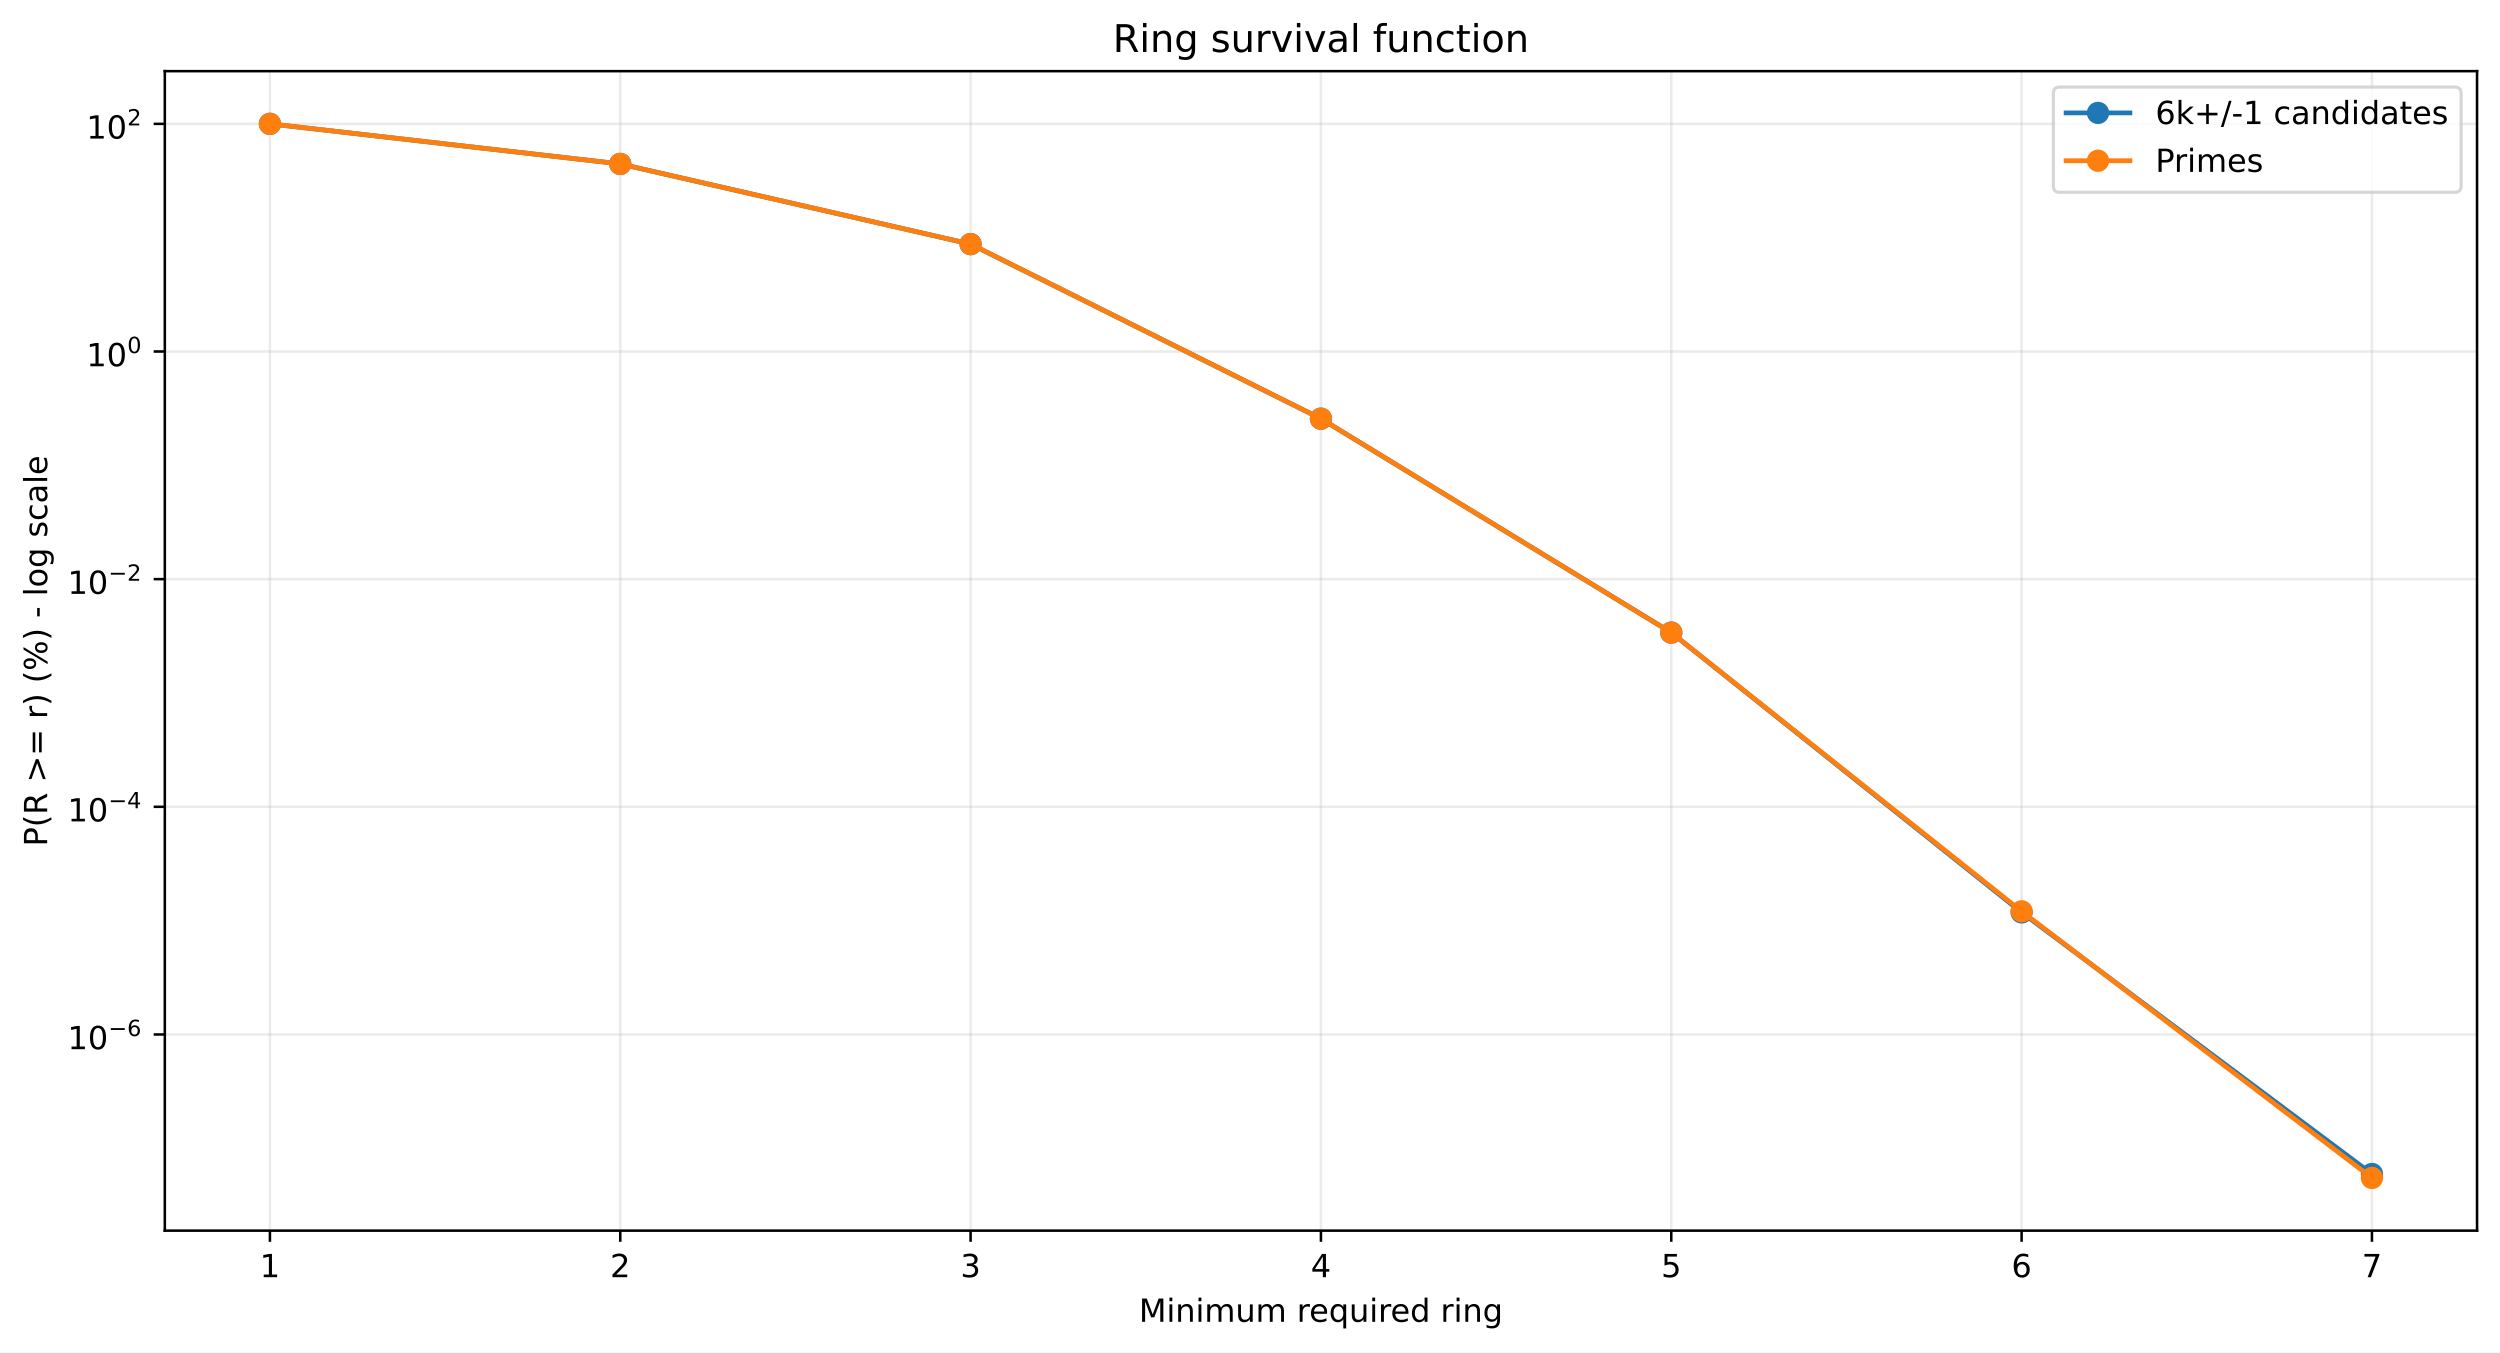
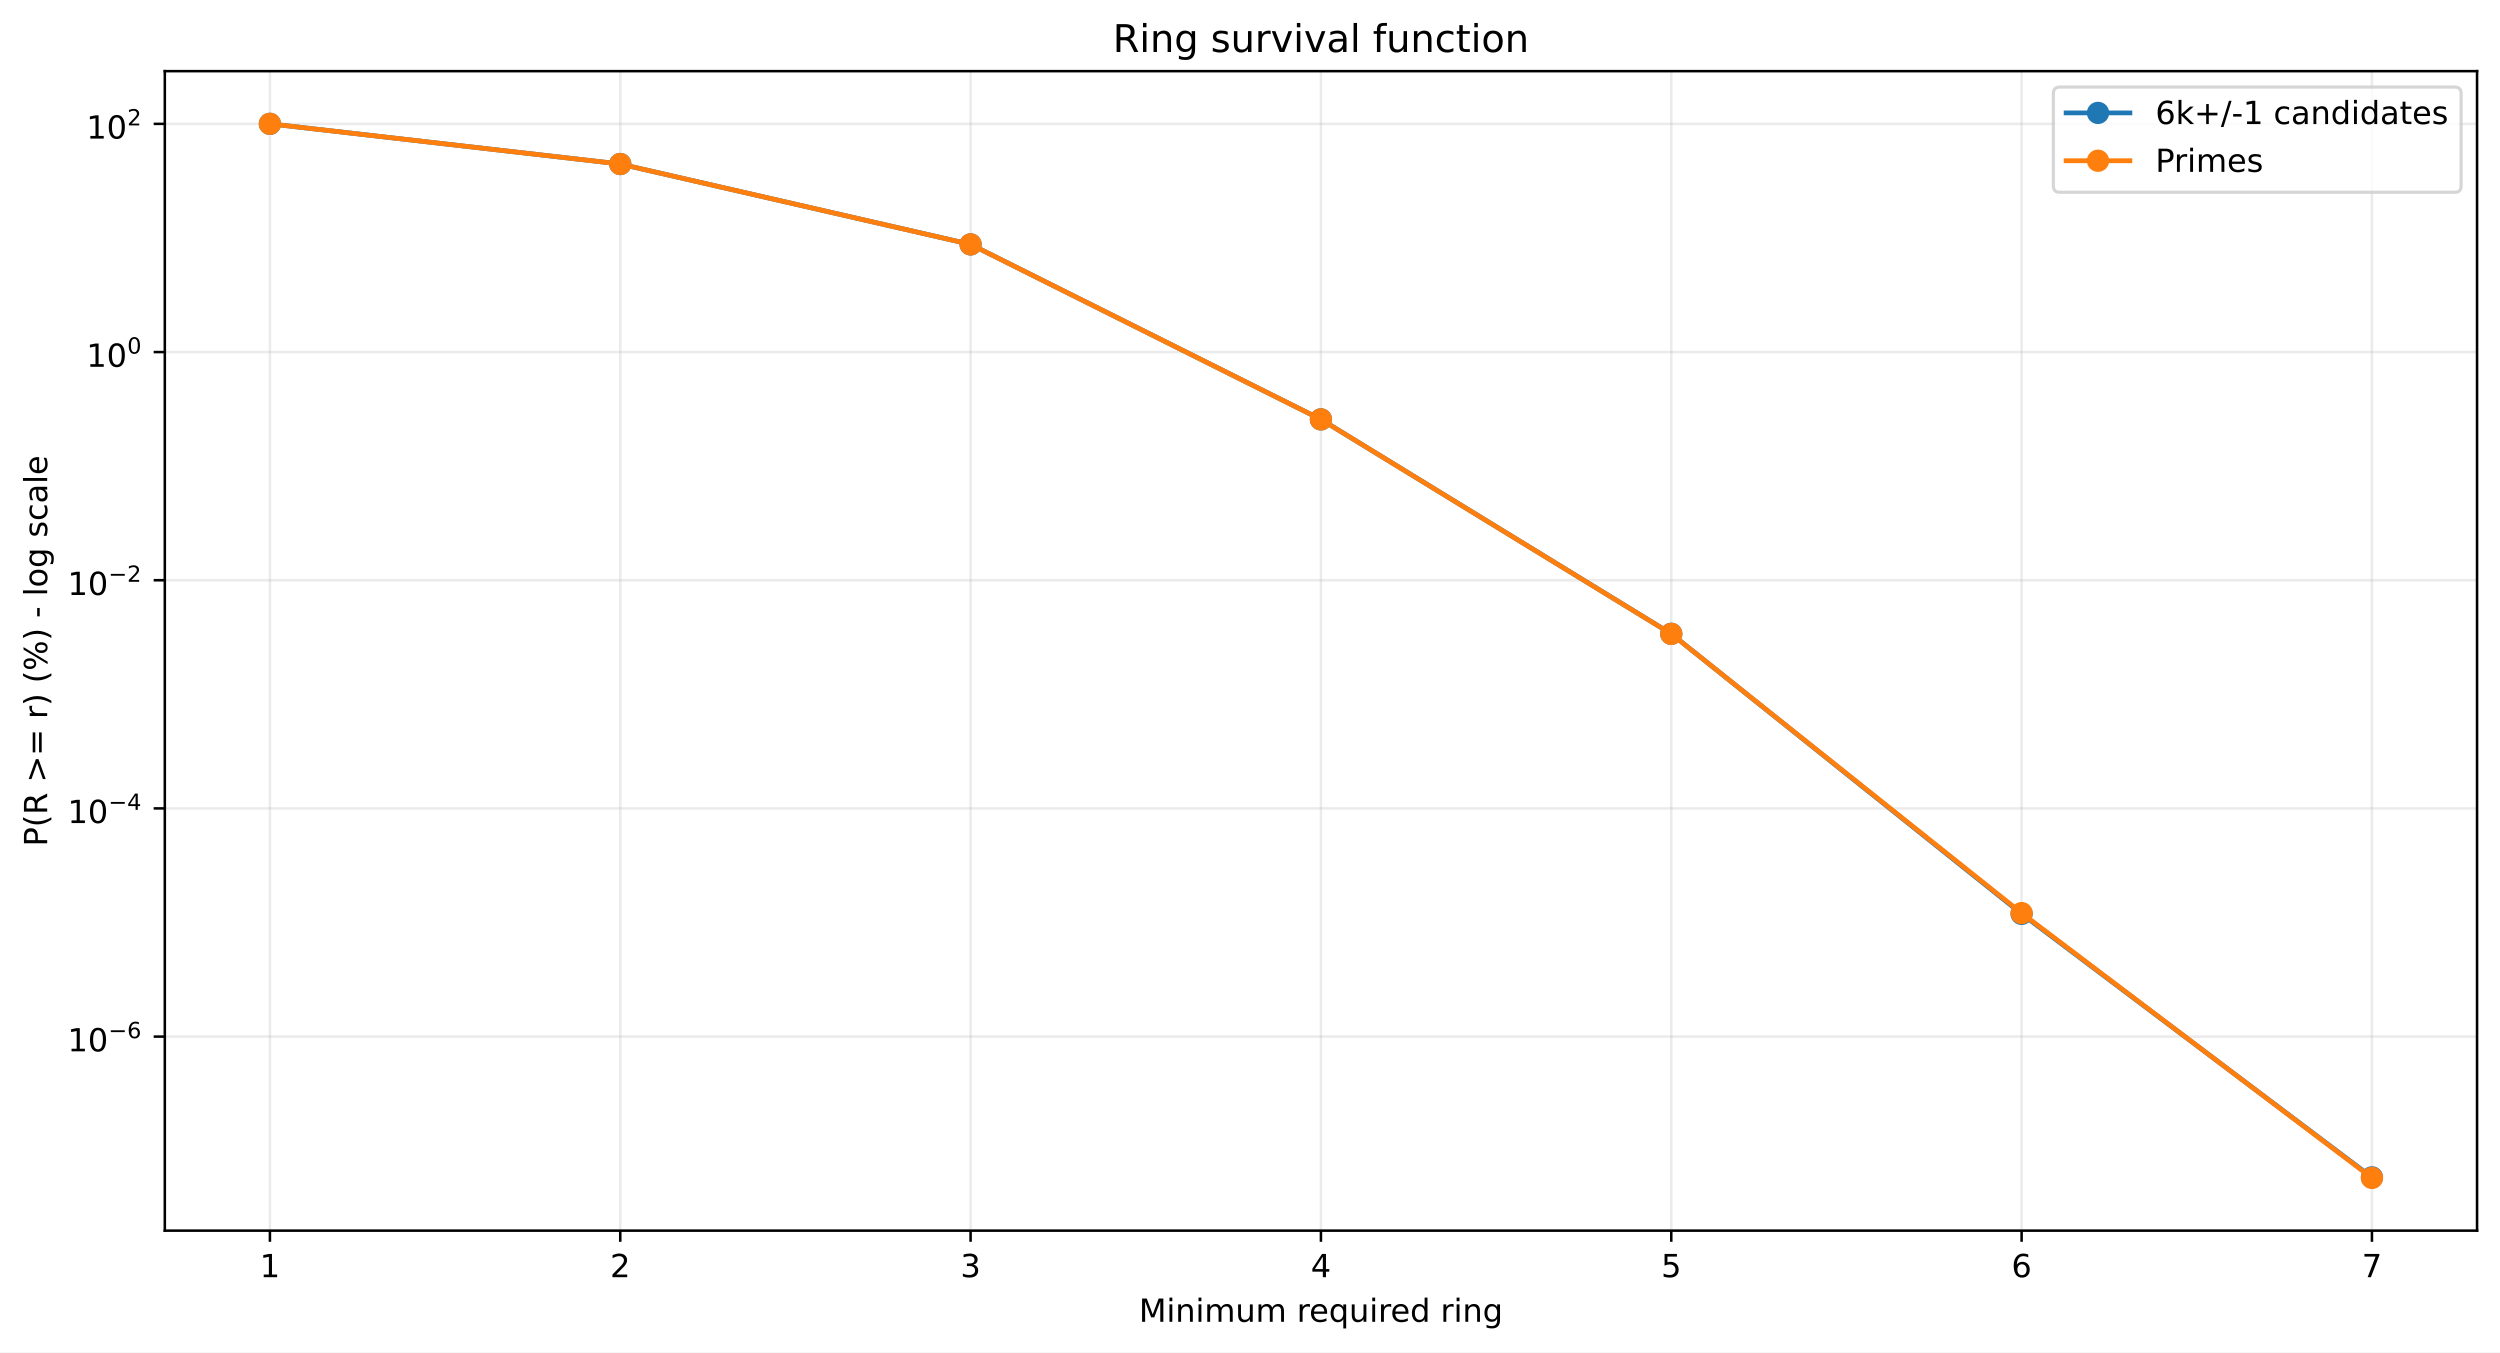
<svg xmlns="http://www.w3.org/2000/svg" xmlns:xlink="http://www.w3.org/1999/xlink" width="784.218pt" height="424.237pt" viewBox="0 0 784.218 424.237" version="1.1">
  <defs>
    <style type="text/css">*{stroke-linejoin: round; stroke-linecap: butt}</style>
  </defs>
  <g id="figure_1">
    <g id="patch_1">
      <path d="M 0 424.237  L 784.218 424.237  L 784.218 0  L 0 0  z " style="fill: #ffffff" />
    </g>
    <g id="axes_1">
      <g id="patch_2">
        <path d="M 51.701 386.036  L 777.018 386.036  L 777.018 22.318  L 51.701 22.318  z " style="fill: #ffffff" />
      </g>
      <g id="matplotlib.axis_1">
        <g id="xtick_1">
          <g id="line2d_1">
-             <path d="M 84.67 386.036  L 84.67 22.318  " clip-path="url(#pbcf518fdc8)" style="fill: none; stroke: #b0b0b0; stroke-opacity: 0.25; stroke-width: 0.8; stroke-linecap: square" />
+             <path d="M 84.67 386.036  L 84.67 22.318  " clip-path="url(#p4b81653fce)" style="fill: none; stroke: #b0b0b0; stroke-opacity: 0.25; stroke-width: 0.8; stroke-linecap: square" />
          </g>
          <g id="line2d_2">
            <defs>
-               <path id="m4bd374afb5" d="M 0 0  L 0 3.5  " style="stroke: #000000; stroke-width: 0.8" />
+               <path id="m547428de0a" d="M 0 0  L 0 3.5  " style="stroke: #000000; stroke-width: 0.8" />
            </defs>
            <g>
-               <use xlink:href="#m4bd374afb5" x="84.67" y="386.036" style="stroke: #000000; stroke-width: 0.8" />
+               <use xlink:href="#m547428de0a" x="84.67" y="386.036" style="stroke: #000000; stroke-width: 0.8" />
            </g>
          </g>
          <g id="text_1">
            <g transform="translate(81.48852 400.6334) scale(0.1 -0.1)">
              <defs>
                <path id="DejaVuSans-14" d="M 794 531  L 1825 531  L 1825 4091  L 703 3866  L 703 4441  L 1819 4666  L 2450 4666  L 2450 531  L 3481 531  L 3481 0  L 794 0  L 794 531  z " transform="scale(0.015625)" />
              </defs>
              <use xlink:href="#DejaVuSans-14" />
            </g>
          </g>
        </g>
        <g id="xtick_2">
          <g id="line2d_3">
-             <path d="M 194.566 386.036  L 194.566 22.318  " clip-path="url(#pbcf518fdc8)" style="fill: none; stroke: #b0b0b0; stroke-opacity: 0.25; stroke-width: 0.8; stroke-linecap: square" />
+             <path d="M 194.566 386.036  L 194.566 22.318  " clip-path="url(#p4b81653fce)" style="fill: none; stroke: #b0b0b0; stroke-opacity: 0.25; stroke-width: 0.8; stroke-linecap: square" />
          </g>
          <g id="line2d_4">
            <g>
-               <use xlink:href="#m4bd374afb5" x="194.566" y="386.036" style="stroke: #000000; stroke-width: 0.8" />
+               <use xlink:href="#m547428de0a" x="194.566" y="386.036" style="stroke: #000000; stroke-width: 0.8" />
            </g>
          </g>
          <g id="text_2">
            <g transform="translate(191.3851 400.6334) scale(0.1 -0.1)">
              <defs>
                <path id="DejaVuSans-15" d="M 1228 531  L 3431 531  L 3431 0  L 469 0  L 469 531  Q 828 903 1448 1529  Q 2069 2156 2228 2338  Q 2531 2678 2651 2914  Q 2772 3150 2772 3378  Q 2772 3750 2511 3984  Q 2250 4219 1831 4219  Q 1534 4219 1204 4116  Q 875 4013 500 3803  L 500 4441  Q 881 4594 1212 4672  Q 1544 4750 1819 4750  Q 2544 4750 2975 4387  Q 3406 4025 3406 3419  Q 3406 3131 3298 2873  Q 3191 2616 2906 2266  Q 2828 2175 2409 1742  Q 1991 1309 1228 531  z " transform="scale(0.015625)" />
              </defs>
              <use xlink:href="#DejaVuSans-15" />
            </g>
          </g>
        </g>
        <g id="xtick_3">
          <g id="line2d_5">
-             <path d="M 304.463 386.036  L 304.463 22.318  " clip-path="url(#pbcf518fdc8)" style="fill: none; stroke: #b0b0b0; stroke-opacity: 0.25; stroke-width: 0.8; stroke-linecap: square" />
+             <path d="M 304.463 386.036  L 304.463 22.318  " clip-path="url(#p4b81653fce)" style="fill: none; stroke: #b0b0b0; stroke-opacity: 0.25; stroke-width: 0.8; stroke-linecap: square" />
          </g>
          <g id="line2d_6">
            <g>
-               <use xlink:href="#m4bd374afb5" x="304.463" y="386.036" style="stroke: #000000; stroke-width: 0.8" />
+               <use xlink:href="#m547428de0a" x="304.463" y="386.036" style="stroke: #000000; stroke-width: 0.8" />
            </g>
          </g>
          <g id="text_3">
            <g transform="translate(301.2817 400.6334) scale(0.1 -0.1)">
              <defs>
                <path id="DejaVuSans-16" d="M 2597 2516  Q 3050 2419 3304 2112  Q 3559 1806 3559 1356  Q 3559 666 3084 287  Q 2609 -91 1734 -91  Q 1441 -91 1130 -33  Q 819 25 488 141  L 488 750  Q 750 597 1062 519  Q 1375 441 1716 441  Q 2309 441 2620 675  Q 2931 909 2931 1356  Q 2931 1769 2642 2001  Q 2353 2234 1838 2234  L 1294 2234  L 1294 2753  L 1863 2753  Q 2328 2753 2575 2939  Q 2822 3125 2822 3475  Q 2822 3834 2567 4026  Q 2313 4219 1838 4219  Q 1578 4219 1281 4162  Q 984 4106 628 3988  L 628 4550  Q 988 4650 1302 4700  Q 1616 4750 1894 4750  Q 2613 4750 3031 4423  Q 3450 4097 3450 3541  Q 3450 3153 3228 2886  Q 3006 2619 2597 2516  z " transform="scale(0.015625)" />
              </defs>
              <use xlink:href="#DejaVuSans-16" />
            </g>
          </g>
        </g>
        <g id="xtick_4">
          <g id="line2d_7">
-             <path d="M 414.36 386.036  L 414.36 22.318  " clip-path="url(#pbcf518fdc8)" style="fill: none; stroke: #b0b0b0; stroke-opacity: 0.25; stroke-width: 0.8; stroke-linecap: square" />
+             <path d="M 414.36 386.036  L 414.36 22.318  " clip-path="url(#p4b81653fce)" style="fill: none; stroke: #b0b0b0; stroke-opacity: 0.25; stroke-width: 0.8; stroke-linecap: square" />
          </g>
          <g id="line2d_8">
            <g>
-               <use xlink:href="#m4bd374afb5" x="414.36" y="386.036" style="stroke: #000000; stroke-width: 0.8" />
+               <use xlink:href="#m547428de0a" x="414.36" y="386.036" style="stroke: #000000; stroke-width: 0.8" />
            </g>
          </g>
          <g id="text_4">
            <g transform="translate(411.1784 400.6334) scale(0.1 -0.1)">
              <defs>
                <path id="DejaVuSans-17" d="M 2419 4116  L 825 1625  L 2419 1625  L 2419 4116  z M 2253 4666  L 3047 4666  L 3047 1625  L 3713 1625  L 3713 1100  L 3047 1100  L 3047 0  L 2419 0  L 2419 1100  L 313 1100  L 313 1709  L 2253 4666  z " transform="scale(0.015625)" />
              </defs>
              <use xlink:href="#DejaVuSans-17" />
            </g>
          </g>
        </g>
        <g id="xtick_5">
          <g id="line2d_9">
-             <path d="M 524.256 386.036  L 524.256 22.318  " clip-path="url(#pbcf518fdc8)" style="fill: none; stroke: #b0b0b0; stroke-opacity: 0.25; stroke-width: 0.8; stroke-linecap: square" />
+             <path d="M 524.256 386.036  L 524.256 22.318  " clip-path="url(#p4b81653fce)" style="fill: none; stroke: #b0b0b0; stroke-opacity: 0.25; stroke-width: 0.8; stroke-linecap: square" />
          </g>
          <g id="line2d_10">
            <g>
-               <use xlink:href="#m4bd374afb5" x="524.256" y="386.036" style="stroke: #000000; stroke-width: 0.8" />
+               <use xlink:href="#m547428de0a" x="524.256" y="386.036" style="stroke: #000000; stroke-width: 0.8" />
            </g>
          </g>
          <g id="text_5">
            <g transform="translate(521.075 400.6334) scale(0.1 -0.1)">
              <defs>
                <path id="DejaVuSans-18" d="M 691 4666  L 3169 4666  L 3169 4134  L 1269 4134  L 1269 2991  Q 1406 3038 1543 3061  Q 1681 3084 1819 3084  Q 2600 3084 3056 2656  Q 3513 2228 3513 1497  Q 3513 744 3044 326  Q 2575 -91 1722 -91  Q 1428 -91 1123 -41  Q 819 9 494 109  L 494 744  Q 775 591 1075 516  Q 1375 441 1709 441  Q 2250 441 2565 725  Q 2881 1009 2881 1497  Q 2881 1984 2565 2268  Q 2250 2553 1709 2553  Q 1456 2553 1204 2497  Q 953 2441 691 2322  L 691 4666  z " transform="scale(0.015625)" />
              </defs>
              <use xlink:href="#DejaVuSans-18" />
            </g>
          </g>
        </g>
        <g id="xtick_6">
          <g id="line2d_11">
-             <path d="M 634.153 386.036  L 634.153 22.318  " clip-path="url(#pbcf518fdc8)" style="fill: none; stroke: #b0b0b0; stroke-opacity: 0.25; stroke-width: 0.8; stroke-linecap: square" />
+             <path d="M 634.153 386.036  L 634.153 22.318  " clip-path="url(#p4b81653fce)" style="fill: none; stroke: #b0b0b0; stroke-opacity: 0.25; stroke-width: 0.8; stroke-linecap: square" />
          </g>
          <g id="line2d_12">
            <g>
-               <use xlink:href="#m4bd374afb5" x="634.153" y="386.036" style="stroke: #000000; stroke-width: 0.8" />
+               <use xlink:href="#m547428de0a" x="634.153" y="386.036" style="stroke: #000000; stroke-width: 0.8" />
            </g>
          </g>
          <g id="text_6">
            <g transform="translate(630.9716 400.6334) scale(0.1 -0.1)">
              <defs>
                <path id="DejaVuSans-19" d="M 2113 2584  Q 1688 2584 1439 2293  Q 1191 2003 1191 1497  Q 1191 994 1439 701  Q 1688 409 2113 409  Q 2538 409 2786 701  Q 3034 994 3034 1497  Q 3034 2003 2786 2293  Q 2538 2584 2113 2584  z M 3366 4563  L 3366 3988  Q 3128 4100 2886 4159  Q 2644 4219 2406 4219  Q 1781 4219 1451 3797  Q 1122 3375 1075 2522  Q 1259 2794 1537 2939  Q 1816 3084 2150 3084  Q 2853 3084 3261 2657  Q 3669 2231 3669 1497  Q 3669 778 3244 343  Q 2819 -91 2113 -91  Q 1303 -91 875 529  Q 447 1150 447 2328  Q 447 3434 972 4092  Q 1497 4750 2381 4750  Q 2619 4750 2861 4703  Q 3103 4656 3366 4563  z " transform="scale(0.015625)" />
              </defs>
              <use xlink:href="#DejaVuSans-19" />
            </g>
          </g>
        </g>
        <g id="xtick_7">
          <g id="line2d_13">
-             <path d="M 744.049 386.036  L 744.049 22.318  " clip-path="url(#pbcf518fdc8)" style="fill: none; stroke: #b0b0b0; stroke-opacity: 0.25; stroke-width: 0.8; stroke-linecap: square" />
+             <path d="M 744.049 386.036  L 744.049 22.318  " clip-path="url(#p4b81653fce)" style="fill: none; stroke: #b0b0b0; stroke-opacity: 0.25; stroke-width: 0.8; stroke-linecap: square" />
          </g>
          <g id="line2d_14">
            <g>
-               <use xlink:href="#m4bd374afb5" x="744.049" y="386.036" style="stroke: #000000; stroke-width: 0.8" />
+               <use xlink:href="#m547428de0a" x="744.049" y="386.036" style="stroke: #000000; stroke-width: 0.8" />
            </g>
          </g>
          <g id="text_7">
            <g transform="translate(740.8682 400.6334) scale(0.1 -0.1)">
              <defs>
                <path id="DejaVuSans-1a" d="M 525 4666  L 3525 4666  L 3525 4397  L 1831 0  L 1172 0  L 2766 4134  L 525 4134  L 525 4666  z " transform="scale(0.015625)" />
              </defs>
              <use xlink:href="#DejaVuSans-1a" />
            </g>
          </g>
        </g>
        <g id="text_8">
          <g transform="translate(357.2737 414.6342) scale(0.1 -0.1)">
            <defs>
              <path id="DejaVuSans-30" d="M 628 4666  L 1569 4666  L 2759 1491  L 3956 4666  L 4897 4666  L 4897 0  L 4281 0  L 4281 4097  L 3078 897  L 2444 897  L 1241 4097  L 1241 0  L 628 0  L 628 4666  z " transform="scale(0.015625)" />
              <path id="DejaVuSans-4c" d="M 603 3500  L 1178 3500  L 1178 0  L 603 0  L 603 3500  z M 603 4863  L 1178 4863  L 1178 4134  L 603 4134  L 603 4863  z " transform="scale(0.015625)" />
              <path id="DejaVuSans-51" d="M 3513 2113  L 3513 0  L 2938 0  L 2938 2094  Q 2938 2591 2744 2837  Q 2550 3084 2163 3084  Q 1697 3084 1428 2787  Q 1159 2491 1159 1978  L 1159 0  L 581 0  L 581 3500  L 1159 3500  L 1159 2956  Q 1366 3272 1645 3428  Q 1925 3584 2291 3584  Q 2894 3584 3203 3211  Q 3513 2838 3513 2113  z " transform="scale(0.015625)" />
              <path id="DejaVuSans-50" d="M 3328 2828  Q 3544 3216 3844 3400  Q 4144 3584 4550 3584  Q 5097 3584 5394 3201  Q 5691 2819 5691 2113  L 5691 0  L 5113 0  L 5113 2094  Q 5113 2597 4934 2840  Q 4756 3084 4391 3084  Q 3944 3084 3684 2787  Q 3425 2491 3425 1978  L 3425 0  L 2847 0  L 2847 2094  Q 2847 2600 2669 2842  Q 2491 3084 2119 3084  Q 1678 3084 1418 2786  Q 1159 2488 1159 1978  L 1159 0  L 581 0  L 581 3500  L 1159 3500  L 1159 2956  Q 1356 3278 1631 3431  Q 1906 3584 2284 3584  Q 2666 3584 2933 3390  Q 3200 3197 3328 2828  z " transform="scale(0.015625)" />
              <path id="DejaVuSans-58" d="M 544 1381  L 544 3500  L 1119 3500  L 1119 1403  Q 1119 906 1312 657  Q 1506 409 1894 409  Q 2359 409 2629 706  Q 2900 1003 2900 1516  L 2900 3500  L 3475 3500  L 3475 0  L 2900 0  L 2900 538  Q 2691 219 2414 64  Q 2138 -91 1772 -91  Q 1169 -91 856 284  Q 544 659 544 1381  z M 1991 3584  L 1991 3584  z " transform="scale(0.015625)" />
              <path id="DejaVuSans-3" transform="scale(0.015625)" />
              <path id="DejaVuSans-55" d="M 2631 2963  Q 2534 3019 2420 3045  Q 2306 3072 2169 3072  Q 1681 3072 1420 2755  Q 1159 2438 1159 1844  L 1159 0  L 581 0  L 581 3500  L 1159 3500  L 1159 2956  Q 1341 3275 1631 3429  Q 1922 3584 2338 3584  Q 2397 3584 2469 3576  Q 2541 3569 2628 3553  L 2631 2963  z " transform="scale(0.015625)" />
              <path id="DejaVuSans-48" d="M 3597 1894  L 3597 1613  L 953 1613  Q 991 1019 1311 708  Q 1631 397 2203 397  Q 2534 397 2845 478  Q 3156 559 3463 722  L 3463 178  Q 3153 47 2828 -22  Q 2503 -91 2169 -91  Q 1331 -91 842 396  Q 353 884 353 1716  Q 353 2575 817 3079  Q 1281 3584 2069 3584  Q 2775 3584 3186 3129  Q 3597 2675 3597 1894  z M 3022 2063  Q 3016 2534 2758 2815  Q 2500 3097 2075 3097  Q 1594 3097 1305 2825  Q 1016 2553 972 2059  L 3022 2063  z " transform="scale(0.015625)" />
              <path id="DejaVuSans-54" d="M 947 1747  Q 947 1113 1208 752  Q 1469 391 1925 391  Q 2381 391 2643 752  Q 2906 1113 2906 1747  Q 2906 2381 2643 2742  Q 2381 3103 1925 3103  Q 1469 3103 1208 2742  Q 947 2381 947 1747  z M 2906 525  Q 2725 213 2448 61  Q 2172 -91 1784 -91  Q 1150 -91 751 415  Q 353 922 353 1747  Q 353 2572 751 3078  Q 1150 3584 1784 3584  Q 2172 3584 2448 3432  Q 2725 3281 2906 2969  L 2906 3500  L 3481 3500  L 3481 -1331  L 2906 -1331  L 2906 525  z " transform="scale(0.015625)" />
              <path id="DejaVuSans-47" d="M 2906 2969  L 2906 4863  L 3481 4863  L 3481 0  L 2906 0  L 2906 525  Q 2725 213 2448 61  Q 2172 -91 1784 -91  Q 1150 -91 751 415  Q 353 922 353 1747  Q 353 2572 751 3078  Q 1150 3584 1784 3584  Q 2172 3584 2448 3432  Q 2725 3281 2906 2969  z M 947 1747  Q 947 1113 1208 752  Q 1469 391 1925 391  Q 2381 391 2643 752  Q 2906 1113 2906 1747  Q 2906 2381 2643 2742  Q 2381 3103 1925 3103  Q 1469 3103 1208 2742  Q 947 2381 947 1747  z " transform="scale(0.015625)" />
              <path id="DejaVuSans-4a" d="M 2906 1791  Q 2906 2416 2648 2759  Q 2391 3103 1925 3103  Q 1463 3103 1205 2759  Q 947 2416 947 1791  Q 947 1169 1205 825  Q 1463 481 1925 481  Q 2391 481 2648 825  Q 2906 1169 2906 1791  z M 3481 434  Q 3481 -459 3084 -895  Q 2688 -1331 1869 -1331  Q 1566 -1331 1297 -1286  Q 1028 -1241 775 -1147  L 775 -588  Q 1028 -725 1275 -790  Q 1522 -856 1778 -856  Q 2344 -856 2625 -561  Q 2906 -266 2906 331  L 2906 616  Q 2728 306 2450 153  Q 2172 0 1784 0  Q 1141 0 747 490  Q 353 981 353 1791  Q 353 2603 747 3093  Q 1141 3584 1784 3584  Q 2172 3584 2450 3431  Q 2728 3278 2906 2969  L 2906 3500  L 3481 3500  L 3481 434  z " transform="scale(0.015625)" />
            </defs>
            <use xlink:href="#DejaVuSans-30" />
            <use xlink:href="#DejaVuSans-4c" transform="translate(86.28125 0)" />
            <use xlink:href="#DejaVuSans-51" transform="translate(114.0625 0)" />
            <use xlink:href="#DejaVuSans-4c" transform="translate(177.4375 0)" />
            <use xlink:href="#DejaVuSans-50" transform="translate(205.2188 0)" />
            <use xlink:href="#DejaVuSans-58" transform="translate(302.625 0)" />
            <use xlink:href="#DejaVuSans-50" transform="translate(366 0)" />
            <use xlink:href="#DejaVuSans-3" transform="translate(463.4062 0)" />
            <use xlink:href="#DejaVuSans-55" transform="translate(495.1875 0)" />
            <use xlink:href="#DejaVuSans-48" transform="translate(534.0938 0)" />
            <use xlink:href="#DejaVuSans-54" transform="translate(595.625 0)" />
            <use xlink:href="#DejaVuSans-58" transform="translate(659.1094 0)" />
            <use xlink:href="#DejaVuSans-4c" transform="translate(722.4844 0)" />
            <use xlink:href="#DejaVuSans-55" transform="translate(750.2656 0)" />
            <use xlink:href="#DejaVuSans-48" transform="translate(789.1719 0)" />
            <use xlink:href="#DejaVuSans-47" transform="translate(850.7031 0)" />
            <use xlink:href="#DejaVuSans-3" transform="translate(914.1875 0)" />
            <use xlink:href="#DejaVuSans-55" transform="translate(945.9688 0)" />
            <use xlink:href="#DejaVuSans-4c" transform="translate(987.0781 0)" />
            <use xlink:href="#DejaVuSans-51" transform="translate(1014.859 0)" />
            <use xlink:href="#DejaVuSans-4a" transform="translate(1078.234 0)" />
          </g>
        </g>
      </g>
      <g id="matplotlib.axis_2">
        <g id="ytick_1">
          <g id="line2d_15">
-             <path d="M 51.701 324.494  L 777.018 324.494  " clip-path="url(#pbcf518fdc8)" style="fill: none; stroke: #b0b0b0; stroke-opacity: 0.25; stroke-width: 0.8; stroke-linecap: square" />
+             <path d="M 51.701 325.173  L 777.018 325.173  " clip-path="url(#p4b81653fce)" style="fill: none; stroke: #b0b0b0; stroke-opacity: 0.25; stroke-width: 0.8; stroke-linecap: square" />
          </g>
          <g id="line2d_16">
            <defs>
-               <path id="m9c727a6a8f" d="M 0 0  L -3.5 0  " style="stroke: #000000; stroke-width: 0.8" />
+               <path id="m73034a585e" d="M 0 0  L -3.5 0  " style="stroke: #000000; stroke-width: 0.8" />
            </defs>
            <g>
-               <use xlink:href="#m9c727a6a8f" x="51.701" y="324.494" style="stroke: #000000; stroke-width: 0.8" />
+               <use xlink:href="#m73034a585e" x="51.701" y="325.173" style="stroke: #000000; stroke-width: 0.8" />
            </g>
          </g>
          <g id="text_9">
-             <g transform="translate(21.20078 329.1943) scale(0.1 -0.1)">
+             <g transform="translate(21.20078 329.8731) scale(0.1 -0.1)">
              <defs>
                <path id="DejaVuSans-13" d="M 2034 4250  Q 1547 4250 1301 3770  Q 1056 3291 1056 2328  Q 1056 1369 1301 889  Q 1547 409 2034 409  Q 2525 409 2770 889  Q 3016 1369 3016 2328  Q 3016 3291 2770 3770  Q 2525 4250 2034 4250  z M 2034 4750  Q 2819 4750 3233 4129  Q 3647 3509 3647 2328  Q 3647 1150 3233 529  Q 2819 -91 2034 -91  Q 1250 -91 836 529  Q 422 1150 422 2328  Q 422 3509 836 4129  Q 1250 4750 2034 4750  z " transform="scale(0.015625)" />
                <path id="DejaVuSans-c9c" d="M 678 2272  L 4684 2272  L 4684 1741  L 678 1741  L 678 2272  z " transform="scale(0.015625)" />
              </defs>
              <use xlink:href="#DejaVuSans-14" transform="translate(0 0.746875)" />
              <use xlink:href="#DejaVuSans-13" transform="translate(63.62305 0.746875)" />
              <use xlink:href="#DejaVuSans-c9c" transform="translate(128.2031 42.04688) scale(0.7)" />
              <use xlink:href="#DejaVuSans-19" transform="translate(186.8555 42.04688) scale(0.7)" />
            </g>
          </g>
        </g>
        <g id="ytick_2">
          <g id="line2d_17">
-             <path d="M 51.701 253.083  L 777.018 253.083  " clip-path="url(#pbcf518fdc8)" style="fill: none; stroke: #b0b0b0; stroke-opacity: 0.25; stroke-width: 0.8; stroke-linecap: square" />
+             <path d="M 51.701 253.593  L 777.018 253.593  " clip-path="url(#p4b81653fce)" style="fill: none; stroke: #b0b0b0; stroke-opacity: 0.25; stroke-width: 0.8; stroke-linecap: square" />
          </g>
          <g id="line2d_18">
            <g>
-               <use xlink:href="#m9c727a6a8f" x="51.701" y="253.083" style="stroke: #000000; stroke-width: 0.8" />
+               <use xlink:href="#m73034a585e" x="51.701" y="253.593" style="stroke: #000000; stroke-width: 0.8" />
            </g>
          </g>
          <g id="text_10">
-             <g transform="translate(21.20078 257.7334) scale(0.1 -0.1)">
+             <g transform="translate(21.20078 258.2425) scale(0.1 -0.1)">
              <use xlink:href="#DejaVuSans-14" transform="translate(0 0.665625)" />
              <use xlink:href="#DejaVuSans-13" transform="translate(63.62305 0.665625)" />
              <use xlink:href="#DejaVuSans-c9c" transform="translate(128.2031 41.96563) scale(0.7)" />
              <use xlink:href="#DejaVuSans-17" transform="translate(186.8555 41.96563) scale(0.7)" />
            </g>
          </g>
        </g>
        <g id="ytick_3">
          <g id="line2d_19">
-             <path d="M 51.701 181.673  L 777.018 181.673  " clip-path="url(#pbcf518fdc8)" style="fill: none; stroke: #b0b0b0; stroke-opacity: 0.25; stroke-width: 0.8; stroke-linecap: square" />
+             <path d="M 51.701 182.012  L 777.018 182.012  " clip-path="url(#p4b81653fce)" style="fill: none; stroke: #b0b0b0; stroke-opacity: 0.25; stroke-width: 0.8; stroke-linecap: square" />
          </g>
          <g id="line2d_20">
            <g>
-               <use xlink:href="#m9c727a6a8f" x="51.701" y="181.673" style="stroke: #000000; stroke-width: 0.8" />
+               <use xlink:href="#m73034a585e" x="51.701" y="182.012" style="stroke: #000000; stroke-width: 0.8" />
            </g>
          </g>
          <g id="text_11">
-             <g transform="translate(21.20078 186.3725) scale(0.1 -0.1)">
+             <g transform="translate(21.20078 186.7119) scale(0.1 -0.1)">
              <use xlink:href="#DejaVuSans-14" transform="translate(0 0.746875)" />
              <use xlink:href="#DejaVuSans-13" transform="translate(63.62305 0.746875)" />
              <use xlink:href="#DejaVuSans-c9c" transform="translate(128.2031 42.04688) scale(0.7)" />
              <use xlink:href="#DejaVuSans-15" transform="translate(186.8555 42.04688) scale(0.7)" />
            </g>
          </g>
        </g>
        <g id="ytick_4">
          <g id="line2d_21">
-             <path d="M 51.701 110.262  L 777.018 110.262  " clip-path="url(#pbcf518fdc8)" style="fill: none; stroke: #b0b0b0; stroke-opacity: 0.25; stroke-width: 0.8; stroke-linecap: square" />
+             <path d="M 51.701 110.431  L 777.018 110.431  " clip-path="url(#p4b81653fce)" style="fill: none; stroke: #b0b0b0; stroke-opacity: 0.25; stroke-width: 0.8; stroke-linecap: square" />
          </g>
          <g id="line2d_22">
            <g>
-               <use xlink:href="#m9c727a6a8f" x="51.701" y="110.262" style="stroke: #000000; stroke-width: 0.8" />
+               <use xlink:href="#m73034a585e" x="51.701" y="110.431" style="stroke: #000000; stroke-width: 0.8" />
            </g>
          </g>
          <g id="text_12">
-             <g transform="translate(27.10078 114.9616) scale(0.1 -0.1)">
+             <g transform="translate(27.10078 115.1313) scale(0.1 -0.1)">
              <use xlink:href="#DejaVuSans-14" transform="translate(0 0.746875)" />
              <use xlink:href="#DejaVuSans-13" transform="translate(63.62305 0.746875)" />
              <use xlink:href="#DejaVuSans-13" transform="translate(128.2031 42.04688) scale(0.7)" />
            </g>
          </g>
        </g>
        <g id="ytick_5">
          <g id="line2d_23">
-             <path d="M 51.701 38.851  L 777.018 38.851  " clip-path="url(#pbcf518fdc8)" style="fill: none; stroke: #b0b0b0; stroke-opacity: 0.25; stroke-width: 0.8; stroke-linecap: square" />
+             <path d="M 51.701 38.851  L 777.018 38.851  " clip-path="url(#p4b81653fce)" style="fill: none; stroke: #b0b0b0; stroke-opacity: 0.25; stroke-width: 0.8; stroke-linecap: square" />
          </g>
          <g id="line2d_24">
            <g>
-               <use xlink:href="#m9c727a6a8f" x="51.701" y="38.851" style="stroke: #000000; stroke-width: 0.8" />
+               <use xlink:href="#m73034a585e" x="51.701" y="38.851" style="stroke: #000000; stroke-width: 0.8" />
            </g>
          </g>
          <g id="text_13">
            <g transform="translate(27.10078 43.55075) scale(0.1 -0.1)">
              <use xlink:href="#DejaVuSans-14" transform="translate(0 0.746875)" />
              <use xlink:href="#DejaVuSans-13" transform="translate(63.62305 0.746875)" />
              <use xlink:href="#DejaVuSans-15" transform="translate(128.2031 42.04688) scale(0.7)" />
            </g>
          </g>
        </g>
        <g id="text_14">
          <g transform="translate(14.79844 265.4996) rotate(-90) scale(0.1 -0.1)">
            <defs>
              <path id="DejaVuSans-33" d="M 1259 4147  L 1259 2394  L 2053 2394  Q 2494 2394 2734 2622  Q 2975 2850 2975 3272  Q 2975 3691 2734 3919  Q 2494 4147 2053 4147  L 1259 4147  z M 628 4666  L 2053 4666  Q 2838 4666 3239 4311  Q 3641 3956 3641 3272  Q 3641 2581 3239 2228  Q 2838 1875 2053 1875  L 1259 1875  L 1259 0  L 628 0  L 628 4666  z " transform="scale(0.015625)" />
              <path id="DejaVuSans-b" d="M 1984 4856  Q 1566 4138 1362 3434  Q 1159 2731 1159 2009  Q 1159 1288 1364 580  Q 1569 -128 1984 -844  L 1484 -844  Q 1016 -109 783 600  Q 550 1309 550 2009  Q 550 2706 781 3412  Q 1013 4119 1484 4856  L 1984 4856  z " transform="scale(0.015625)" />
              <path id="DejaVuSans-35" d="M 2841 2188  Q 3044 2119 3236 1894  Q 3428 1669 3622 1275  L 4263 0  L 3584 0  L 2988 1197  Q 2756 1666 2539 1819  Q 2322 1972 1947 1972  L 1259 1972  L 1259 0  L 628 0  L 628 4666  L 2053 4666  Q 2853 4666 3247 4331  Q 3641 3997 3641 3322  Q 3641 2881 3436 2590  Q 3231 2300 2841 2188  z M 1259 4147  L 1259 2491  L 2053 2491  Q 2509 2491 2742 2702  Q 2975 2913 2975 3322  Q 2975 3731 2742 3939  Q 2509 4147 2053 4147  L 1259 4147  z " transform="scale(0.015625)" />
              <path id="DejaVuSans-21" d="M 678 3150  L 678 3719  L 4684 2266  L 4684 1747  L 678 294  L 678 863  L 3897 2003  L 678 3150  z " transform="scale(0.015625)" />
              <path id="DejaVuSans-20" d="M 678 2906  L 4684 2906  L 4684 2381  L 678 2381  L 678 2906  z M 678 1631  L 4684 1631  L 4684 1100  L 678 1100  L 678 1631  z " transform="scale(0.015625)" />
              <path id="DejaVuSans-c" d="M 513 4856  L 1013 4856  Q 1481 4119 1714 3412  Q 1947 2706 1947 2009  Q 1947 1309 1714 600  Q 1481 -109 1013 -844  L 513 -844  Q 928 -128 1133 580  Q 1338 1288 1338 2009  Q 1338 2731 1133 3434  Q 928 4138 513 4856  z " transform="scale(0.015625)" />
              <path id="DejaVuSans-8" d="M 4653 2053  Q 4381 2053 4226 1822  Q 4072 1591 4072 1178  Q 4072 772 4226 539  Q 4381 306 4653 306  Q 4919 306 5073 539  Q 5228 772 5228 1178  Q 5228 1588 5073 1820  Q 4919 2053 4653 2053  z M 4653 2450  Q 5147 2450 5437 2106  Q 5728 1763 5728 1178  Q 5728 594 5436 251  Q 5144 -91 4653 -91  Q 4153 -91 3862 251  Q 3572 594 3572 1178  Q 3572 1766 3864 2108  Q 4156 2450 4653 2450  z M 1428 4353  Q 1159 4353 1004 4120  Q 850 3888 850 3481  Q 850 3069 1003 2837  Q 1156 2606 1428 2606  Q 1700 2606 1854 2837  Q 2009 3069 2009 3481  Q 2009 3884 1853 4118  Q 1697 4353 1428 4353  z M 4250 4750  L 4750 4750  L 1831 -91  L 1331 -91  L 4250 4750  z M 1428 4750  Q 1922 4750 2215 4408  Q 2509 4066 2509 3481  Q 2509 2891 2217 2550  Q 1925 2209 1428 2209  Q 931 2209 642 2551  Q 353 2894 353 3481  Q 353 4063 643 4406  Q 934 4750 1428 4750  z " transform="scale(0.015625)" />
              <path id="DejaVuSans-10" d="M 313 2009  L 1997 2009  L 1997 1497  L 313 1497  L 313 2009  z " transform="scale(0.015625)" />
              <path id="DejaVuSans-4f" d="M 603 4863  L 1178 4863  L 1178 0  L 603 0  L 603 4863  z " transform="scale(0.015625)" />
              <path id="DejaVuSans-52" d="M 1959 3097  Q 1497 3097 1228 2736  Q 959 2375 959 1747  Q 959 1119 1226 758  Q 1494 397 1959 397  Q 2419 397 2687 759  Q 2956 1122 2956 1747  Q 2956 2369 2687 2733  Q 2419 3097 1959 3097  z M 1959 3584  Q 2709 3584 3137 3096  Q 3566 2609 3566 1747  Q 3566 888 3137 398  Q 2709 -91 1959 -91  Q 1206 -91 779 398  Q 353 888 353 1747  Q 353 2609 779 3096  Q 1206 3584 1959 3584  z " transform="scale(0.015625)" />
              <path id="DejaVuSans-56" d="M 2834 3397  L 2834 2853  Q 2591 2978 2328 3040  Q 2066 3103 1784 3103  Q 1356 3103 1142 2972  Q 928 2841 928 2578  Q 928 2378 1081 2264  Q 1234 2150 1697 2047  L 1894 2003  Q 2506 1872 2764 1633  Q 3022 1394 3022 966  Q 3022 478 2636 193  Q 2250 -91 1575 -91  Q 1294 -91 989 -36  Q 684 19 347 128  L 347 722  Q 666 556 975 473  Q 1284 391 1588 391  Q 1994 391 2212 530  Q 2431 669 2431 922  Q 2431 1156 2273 1281  Q 2116 1406 1581 1522  L 1381 1569  Q 847 1681 609 1914  Q 372 2147 372 2553  Q 372 3047 722 3315  Q 1072 3584 1716 3584  Q 2034 3584 2315 3537  Q 2597 3491 2834 3397  z " transform="scale(0.015625)" />
              <path id="DejaVuSans-46" d="M 3122 3366  L 3122 2828  Q 2878 2963 2633 3030  Q 2388 3097 2138 3097  Q 1578 3097 1268 2742  Q 959 2388 959 1747  Q 959 1106 1268 751  Q 1578 397 2138 397  Q 2388 397 2633 464  Q 2878 531 3122 666  L 3122 134  Q 2881 22 2623 -34  Q 2366 -91 2075 -91  Q 1284 -91 818 406  Q 353 903 353 1747  Q 353 2603 823 3093  Q 1294 3584 2113 3584  Q 2378 3584 2631 3529  Q 2884 3475 3122 3366  z " transform="scale(0.015625)" />
              <path id="DejaVuSans-44" d="M 2194 1759  Q 1497 1759 1228 1600  Q 959 1441 959 1056  Q 959 750 1161 570  Q 1363 391 1709 391  Q 2188 391 2477 730  Q 2766 1069 2766 1631  L 2766 1759  L 2194 1759  z M 3341 1997  L 3341 0  L 2766 0  L 2766 531  Q 2569 213 2275 61  Q 1981 -91 1556 -91  Q 1019 -91 701 211  Q 384 513 384 1019  Q 384 1609 779 1909  Q 1175 2209 1959 2209  L 2766 2209  L 2766 2266  Q 2766 2663 2505 2880  Q 2244 3097 1772 3097  Q 1472 3097 1187 3025  Q 903 2953 641 2809  L 641 3341  Q 956 3463 1253 3523  Q 1550 3584 1831 3584  Q 2591 3584 2966 3190  Q 3341 2797 3341 1997  z " transform="scale(0.015625)" />
            </defs>
            <use xlink:href="#DejaVuSans-33" />
            <use xlink:href="#DejaVuSans-b" transform="translate(60.29688 0)" />
            <use xlink:href="#DejaVuSans-35" transform="translate(99.3125 0)" />
            <use xlink:href="#DejaVuSans-3" transform="translate(168.7969 0)" />
            <use xlink:href="#DejaVuSans-21" transform="translate(200.5781 0)" />
            <use xlink:href="#DejaVuSans-20" transform="translate(284.375 0)" />
            <use xlink:href="#DejaVuSans-3" transform="translate(368.1719 0)" />
            <use xlink:href="#DejaVuSans-55" transform="translate(399.9531 0)" />
            <use xlink:href="#DejaVuSans-c" transform="translate(441.0625 0)" />
            <use xlink:href="#DejaVuSans-3" transform="translate(480.0781 0)" />
            <use xlink:href="#DejaVuSans-b" transform="translate(511.8594 0)" />
            <use xlink:href="#DejaVuSans-8" transform="translate(550.875 0)" />
            <use xlink:href="#DejaVuSans-c" transform="translate(645.8906 0)" />
            <use xlink:href="#DejaVuSans-3" transform="translate(684.9062 0)" />
            <use xlink:href="#DejaVuSans-10" transform="translate(716.6875 0)" />
            <use xlink:href="#DejaVuSans-3" transform="translate(752.7656 0)" />
            <use xlink:href="#DejaVuSans-4f" transform="translate(784.5469 0)" />
            <use xlink:href="#DejaVuSans-52" transform="translate(812.3281 0)" />
            <use xlink:href="#DejaVuSans-4a" transform="translate(873.5156 0)" />
            <use xlink:href="#DejaVuSans-3" transform="translate(937 0)" />
            <use xlink:href="#DejaVuSans-56" transform="translate(968.7812 0)" />
            <use xlink:href="#DejaVuSans-46" transform="translate(1020.875 0)" />
            <use xlink:href="#DejaVuSans-44" transform="translate(1075.859 0)" />
            <use xlink:href="#DejaVuSans-4f" transform="translate(1137.141 0)" />
            <use xlink:href="#DejaVuSans-48" transform="translate(1164.922 0)" />
          </g>
        </g>
      </g>
      <g id="line2d_25">
-         <path d="M 84.67 38.851  L 194.566 51.426  L 304.463 76.575  L 414.36 131.336  L 524.256 198.437  L 634.153 286.207  L 744.049 368.263  " clip-path="url(#pbcf518fdc8)" style="fill: none; stroke: #1f77b4; stroke-width: 1.5; stroke-linecap: square" />
+         <path d="M 84.67 38.851  L 194.566 51.455  L 304.463 76.665  L 414.36 131.556  L 524.256 198.819  L 634.153 286.669  L 744.049 369.319  " clip-path="url(#p4b81653fce)" style="fill: none; stroke: #1f77b4; stroke-width: 1.5; stroke-linecap: square" />
        <defs>
-           <path id="m6e77083692" d="M 0 3  C 0.796 3 1.559 2.684 2.121 2.121  C 2.684 1.559 3 0.796 3 0  C 3 -0.796 2.684 -1.559 2.121 -2.121  C 1.559 -2.684 0.796 -3 0 -3  C -0.796 -3 -1.559 -2.684 -2.121 -2.121  C -2.684 -1.559 -3 -0.796 -3 0  C -3 0.796 -2.684 1.559 -2.121 2.121  C -1.559 2.684 -0.796 3 0 3  z " style="stroke: #1f77b4" />
+           <path id="m1a5c9f01ff" d="M 0 3  C 0.796 3 1.559 2.684 2.121 2.121  C 2.684 1.559 3 0.796 3 0  C 3 -0.796 2.684 -1.559 2.121 -2.121  C 1.559 -2.684 0.796 -3 0 -3  C -0.796 -3 -1.559 -2.684 -2.121 -2.121  C -2.684 -1.559 -3 -0.796 -3 0  C -3 0.796 -2.684 1.559 -2.121 2.121  C -1.559 2.684 -0.796 3 0 3  z " style="stroke: #1f77b4" />
        </defs>
-         <g clip-path="url(#pbcf518fdc8)">
-           <use xlink:href="#m6e77083692" x="84.67" y="38.851" style="fill: #1f77b4; stroke: #1f77b4" />
-           <use xlink:href="#m6e77083692" x="194.566" y="51.426" style="fill: #1f77b4; stroke: #1f77b4" />
-           <use xlink:href="#m6e77083692" x="304.463" y="76.575" style="fill: #1f77b4; stroke: #1f77b4" />
-           <use xlink:href="#m6e77083692" x="414.36" y="131.336" style="fill: #1f77b4; stroke: #1f77b4" />
-           <use xlink:href="#m6e77083692" x="524.256" y="198.437" style="fill: #1f77b4; stroke: #1f77b4" />
-           <use xlink:href="#m6e77083692" x="634.153" y="286.207" style="fill: #1f77b4; stroke: #1f77b4" />
-           <use xlink:href="#m6e77083692" x="744.049" y="368.263" style="fill: #1f77b4; stroke: #1f77b4" />
+         <g clip-path="url(#p4b81653fce)">
+           <use xlink:href="#m1a5c9f01ff" x="84.67" y="38.851" style="fill: #1f77b4; stroke: #1f77b4" />
+           <use xlink:href="#m1a5c9f01ff" x="194.566" y="51.455" style="fill: #1f77b4; stroke: #1f77b4" />
+           <use xlink:href="#m1a5c9f01ff" x="304.463" y="76.665" style="fill: #1f77b4; stroke: #1f77b4" />
+           <use xlink:href="#m1a5c9f01ff" x="414.36" y="131.556" style="fill: #1f77b4; stroke: #1f77b4" />
+           <use xlink:href="#m1a5c9f01ff" x="524.256" y="198.819" style="fill: #1f77b4; stroke: #1f77b4" />
+           <use xlink:href="#m1a5c9f01ff" x="634.153" y="286.669" style="fill: #1f77b4; stroke: #1f77b4" />
+           <use xlink:href="#m1a5c9f01ff" x="744.049" y="369.319" style="fill: #1f77b4; stroke: #1f77b4" />
        </g>
      </g>
      <g id="line2d_26">
-         <path d="M 84.67 38.851  L 194.566 51.426  L 304.463 76.575  L 414.36 131.336  L 524.256 198.459  L 634.153 285.871  L 744.049 369.503  " clip-path="url(#pbcf518fdc8)" style="fill: none; stroke: #ff7f0e; stroke-width: 1.5; stroke-linecap: square" />
+         <path d="M 84.67 38.851  L 194.566 51.455  L 304.463 76.665  L 414.36 131.556  L 524.256 198.841  L 634.153 286.426  L 744.049 369.503  " clip-path="url(#p4b81653fce)" style="fill: none; stroke: #ff7f0e; stroke-width: 1.5; stroke-linecap: square" />
        <defs>
-           <path id="mf8b425782d" d="M 0 3  C 0.796 3 1.559 2.684 2.121 2.121  C 2.684 1.559 3 0.796 3 0  C 3 -0.796 2.684 -1.559 2.121 -2.121  C 1.559 -2.684 0.796 -3 0 -3  C -0.796 -3 -1.559 -2.684 -2.121 -2.121  C -2.684 -1.559 -3 -0.796 -3 0  C -3 0.796 -2.684 1.559 -2.121 2.121  C -1.559 2.684 -0.796 3 0 3  z " style="stroke: #ff7f0e" />
+           <path id="m92ab027e51" d="M 0 3  C 0.796 3 1.559 2.684 2.121 2.121  C 2.684 1.559 3 0.796 3 0  C 3 -0.796 2.684 -1.559 2.121 -2.121  C 1.559 -2.684 0.796 -3 0 -3  C -0.796 -3 -1.559 -2.684 -2.121 -2.121  C -2.684 -1.559 -3 -0.796 -3 0  C -3 0.796 -2.684 1.559 -2.121 2.121  C -1.559 2.684 -0.796 3 0 3  z " style="stroke: #ff7f0e" />
        </defs>
-         <g clip-path="url(#pbcf518fdc8)">
-           <use xlink:href="#mf8b425782d" x="84.67" y="38.851" style="fill: #ff7f0e; stroke: #ff7f0e" />
-           <use xlink:href="#mf8b425782d" x="194.566" y="51.426" style="fill: #ff7f0e; stroke: #ff7f0e" />
-           <use xlink:href="#mf8b425782d" x="304.463" y="76.575" style="fill: #ff7f0e; stroke: #ff7f0e" />
-           <use xlink:href="#mf8b425782d" x="414.36" y="131.336" style="fill: #ff7f0e; stroke: #ff7f0e" />
-           <use xlink:href="#mf8b425782d" x="524.256" y="198.459" style="fill: #ff7f0e; stroke: #ff7f0e" />
-           <use xlink:href="#mf8b425782d" x="634.153" y="285.871" style="fill: #ff7f0e; stroke: #ff7f0e" />
-           <use xlink:href="#mf8b425782d" x="744.049" y="369.503" style="fill: #ff7f0e; stroke: #ff7f0e" />
+         <g clip-path="url(#p4b81653fce)">
+           <use xlink:href="#m92ab027e51" x="84.67" y="38.851" style="fill: #ff7f0e; stroke: #ff7f0e" />
+           <use xlink:href="#m92ab027e51" x="194.566" y="51.455" style="fill: #ff7f0e; stroke: #ff7f0e" />
+           <use xlink:href="#m92ab027e51" x="304.463" y="76.665" style="fill: #ff7f0e; stroke: #ff7f0e" />
+           <use xlink:href="#m92ab027e51" x="414.36" y="131.556" style="fill: #ff7f0e; stroke: #ff7f0e" />
+           <use xlink:href="#m92ab027e51" x="524.256" y="198.841" style="fill: #ff7f0e; stroke: #ff7f0e" />
+           <use xlink:href="#m92ab027e51" x="634.153" y="286.426" style="fill: #ff7f0e; stroke: #ff7f0e" />
+           <use xlink:href="#m92ab027e51" x="744.049" y="369.503" style="fill: #ff7f0e; stroke: #ff7f0e" />
        </g>
      </g>
      <g id="patch_3">
        <path d="M 51.701 386.036  L 51.701 22.318  " style="fill: none; stroke: #000000; stroke-width: 0.8; stroke-linejoin: miter; stroke-linecap: square" />
      </g>
      <g id="patch_4">
        <path d="M 777.018 386.036  L 777.018 22.318  " style="fill: none; stroke: #000000; stroke-width: 0.8; stroke-linejoin: miter; stroke-linecap: square" />
      </g>
      <g id="patch_5">
        <path d="M 51.701 386.036  L 777.018 386.036  " style="fill: none; stroke: #000000; stroke-width: 0.8; stroke-linejoin: miter; stroke-linecap: square" />
      </g>
      <g id="patch_6">
        <path d="M 51.701 22.318  L 777.018 22.318  " style="fill: none; stroke: #000000; stroke-width: 0.8; stroke-linejoin: miter; stroke-linecap: square" />
      </g>
      <g id="text_15">
        <g transform="translate(349.0815 16.31812) scale(0.12 -0.12)">
          <defs>
            <path id="DejaVuSans-59" d="M 191 3500  L 800 3500  L 1894 563  L 2988 3500  L 3597 3500  L 2284 0  L 1503 0  L 191 3500  z " transform="scale(0.015625)" />
            <path id="DejaVuSans-49" d="M 2375 4863  L 2375 4384  L 1825 4384  Q 1516 4384 1395 4259  Q 1275 4134 1275 3809  L 1275 3500  L 2222 3500  L 2222 3053  L 1275 3053  L 1275 0  L 697 0  L 697 3053  L 147 3053  L 147 3500  L 697 3500  L 697 3744  Q 697 4328 969 4595  Q 1241 4863 1831 4863  L 2375 4863  z " transform="scale(0.015625)" />
            <path id="DejaVuSans-57" d="M 1172 4494  L 1172 3500  L 2356 3500  L 2356 3053  L 1172 3053  L 1172 1153  Q 1172 725 1289 603  Q 1406 481 1766 481  L 2356 481  L 2356 0  L 1766 0  Q 1100 0 847 248  Q 594 497 594 1153  L 594 3053  L 172 3053  L 172 3500  L 594 3500  L 594 4494  L 1172 4494  z " transform="scale(0.015625)" />
          </defs>
          <use xlink:href="#DejaVuSans-35" />
          <use xlink:href="#DejaVuSans-4c" transform="translate(69.48438 0)" />
          <use xlink:href="#DejaVuSans-51" transform="translate(97.26562 0)" />
          <use xlink:href="#DejaVuSans-4a" transform="translate(160.6406 0)" />
          <use xlink:href="#DejaVuSans-3" transform="translate(224.125 0)" />
          <use xlink:href="#DejaVuSans-56" transform="translate(255.9062 0)" />
          <use xlink:href="#DejaVuSans-58" transform="translate(308 0)" />
          <use xlink:href="#DejaVuSans-55" transform="translate(371.375 0)" />
          <use xlink:href="#DejaVuSans-59" transform="translate(412.4844 0)" />
          <use xlink:href="#DejaVuSans-4c" transform="translate(471.6719 0)" />
          <use xlink:href="#DejaVuSans-59" transform="translate(499.4531 0)" />
          <use xlink:href="#DejaVuSans-44" transform="translate(558.6406 0)" />
          <use xlink:href="#DejaVuSans-4f" transform="translate(619.9219 0)" />
          <use xlink:href="#DejaVuSans-3" transform="translate(647.7031 0)" />
          <use xlink:href="#DejaVuSans-49" transform="translate(679.4844 0)" />
          <use xlink:href="#DejaVuSans-58" transform="translate(714.6875 0)" />
          <use xlink:href="#DejaVuSans-51" transform="translate(778.0625 0)" />
          <use xlink:href="#DejaVuSans-46" transform="translate(841.4375 0)" />
          <use xlink:href="#DejaVuSans-57" transform="translate(896.4219 0)" />
          <use xlink:href="#DejaVuSans-4c" transform="translate(935.625 0)" />
          <use xlink:href="#DejaVuSans-52" transform="translate(963.4062 0)" />
          <use xlink:href="#DejaVuSans-51" transform="translate(1024.594 0)" />
        </g>
      </g>
      <g id="legend_1">
        <g id="patch_7">
          <path d="M 646.118 60.32  L 770.018 60.32  Q 772.018 60.32 772.018 58.32  L 772.018 29.318  Q 772.018 27.318 770.018 27.318  L 646.118 27.318  Q 644.118 27.318 644.118 29.318  L 644.118 58.32  Q 644.118 60.32 646.118 60.32  z " style="fill: #ffffff; opacity: 0.8; stroke: #cccccc; stroke-linejoin: miter" />
        </g>
        <g id="line2d_27">
          <path d="M 648.118 35.417  L 658.118 35.417  L 668.118 35.417  " style="fill: none; stroke: #1f77b4; stroke-width: 1.5; stroke-linecap: square" />
          <g>
-             <use xlink:href="#m6e77083692" x="658.118" y="35.417" style="fill: #1f77b4; stroke: #1f77b4" />
+             <use xlink:href="#m1a5c9f01ff" x="658.118" y="35.417" style="fill: #1f77b4; stroke: #1f77b4" />
          </g>
        </g>
        <g id="text_16">
          <g transform="translate(676.1184 38.91656) scale(0.1 -0.1)">
            <defs>
              <path id="DejaVuSans-4e" d="M 581 4863  L 1159 4863  L 1159 1991  L 2875 3500  L 3609 3500  L 1753 1863  L 3688 0  L 2938 0  L 1159 1709  L 1159 0  L 581 0  L 581 4863  z " transform="scale(0.015625)" />
              <path id="DejaVuSans-e" d="M 2944 4013  L 2944 2272  L 4684 2272  L 4684 1741  L 2944 1741  L 2944 0  L 2419 0  L 2419 1741  L 678 1741  L 678 2272  L 2419 2272  L 2419 4013  L 2944 4013  z " transform="scale(0.015625)" />
              <path id="DejaVuSans-12" d="M 1625 4666  L 2156 4666  L 531 -594  L 0 -594  L 1625 4666  z " transform="scale(0.015625)" />
            </defs>
            <use xlink:href="#DejaVuSans-19" />
            <use xlink:href="#DejaVuSans-4e" transform="translate(63.625 0)" />
            <use xlink:href="#DejaVuSans-e" transform="translate(121.5312 0)" />
            <use xlink:href="#DejaVuSans-12" transform="translate(205.3281 0)" />
            <use xlink:href="#DejaVuSans-10" transform="translate(239.0156 0)" />
            <use xlink:href="#DejaVuSans-14" transform="translate(275.0938 0)" />
            <use xlink:href="#DejaVuSans-3" transform="translate(338.7188 0)" />
            <use xlink:href="#DejaVuSans-46" transform="translate(370.5 0)" />
            <use xlink:href="#DejaVuSans-44" transform="translate(425.4844 0)" />
            <use xlink:href="#DejaVuSans-51" transform="translate(486.7656 0)" />
            <use xlink:href="#DejaVuSans-47" transform="translate(550.1406 0)" />
            <use xlink:href="#DejaVuSans-4c" transform="translate(613.625 0)" />
            <use xlink:href="#DejaVuSans-47" transform="translate(641.4062 0)" />
            <use xlink:href="#DejaVuSans-44" transform="translate(704.8906 0)" />
            <use xlink:href="#DejaVuSans-57" transform="translate(766.1719 0)" />
            <use xlink:href="#DejaVuSans-48" transform="translate(805.375 0)" />
            <use xlink:href="#DejaVuSans-56" transform="translate(866.9062 0)" />
          </g>
        </g>
        <g id="line2d_28">
          <path d="M 648.118 50.417  L 658.118 50.417  L 668.118 50.417  " style="fill: none; stroke: #ff7f0e; stroke-width: 1.5; stroke-linecap: square" />
          <g>
-             <use xlink:href="#mf8b425782d" x="658.118" y="50.417" style="fill: #ff7f0e; stroke: #ff7f0e" />
+             <use xlink:href="#m92ab027e51" x="658.118" y="50.417" style="fill: #ff7f0e; stroke: #ff7f0e" />
          </g>
        </g>
        <g id="text_17">
          <g transform="translate(676.1184 53.91734) scale(0.1 -0.1)">
            <use xlink:href="#DejaVuSans-33" />
            <use xlink:href="#DejaVuSans-55" transform="translate(58.54688 0)" />
            <use xlink:href="#DejaVuSans-4c" transform="translate(99.65625 0)" />
            <use xlink:href="#DejaVuSans-50" transform="translate(127.4375 0)" />
            <use xlink:href="#DejaVuSans-48" transform="translate(224.8438 0)" />
            <use xlink:href="#DejaVuSans-56" transform="translate(286.375 0)" />
          </g>
        </g>
      </g>
    </g>
  </g>
  <defs>
-     <clipPath id="pbcf518fdc8">
+     <clipPath id="p4b81653fce">
      <rect x="51.701" y="22.318" width="725.318" height="363.718" />
    </clipPath>
  </defs>
</svg>
